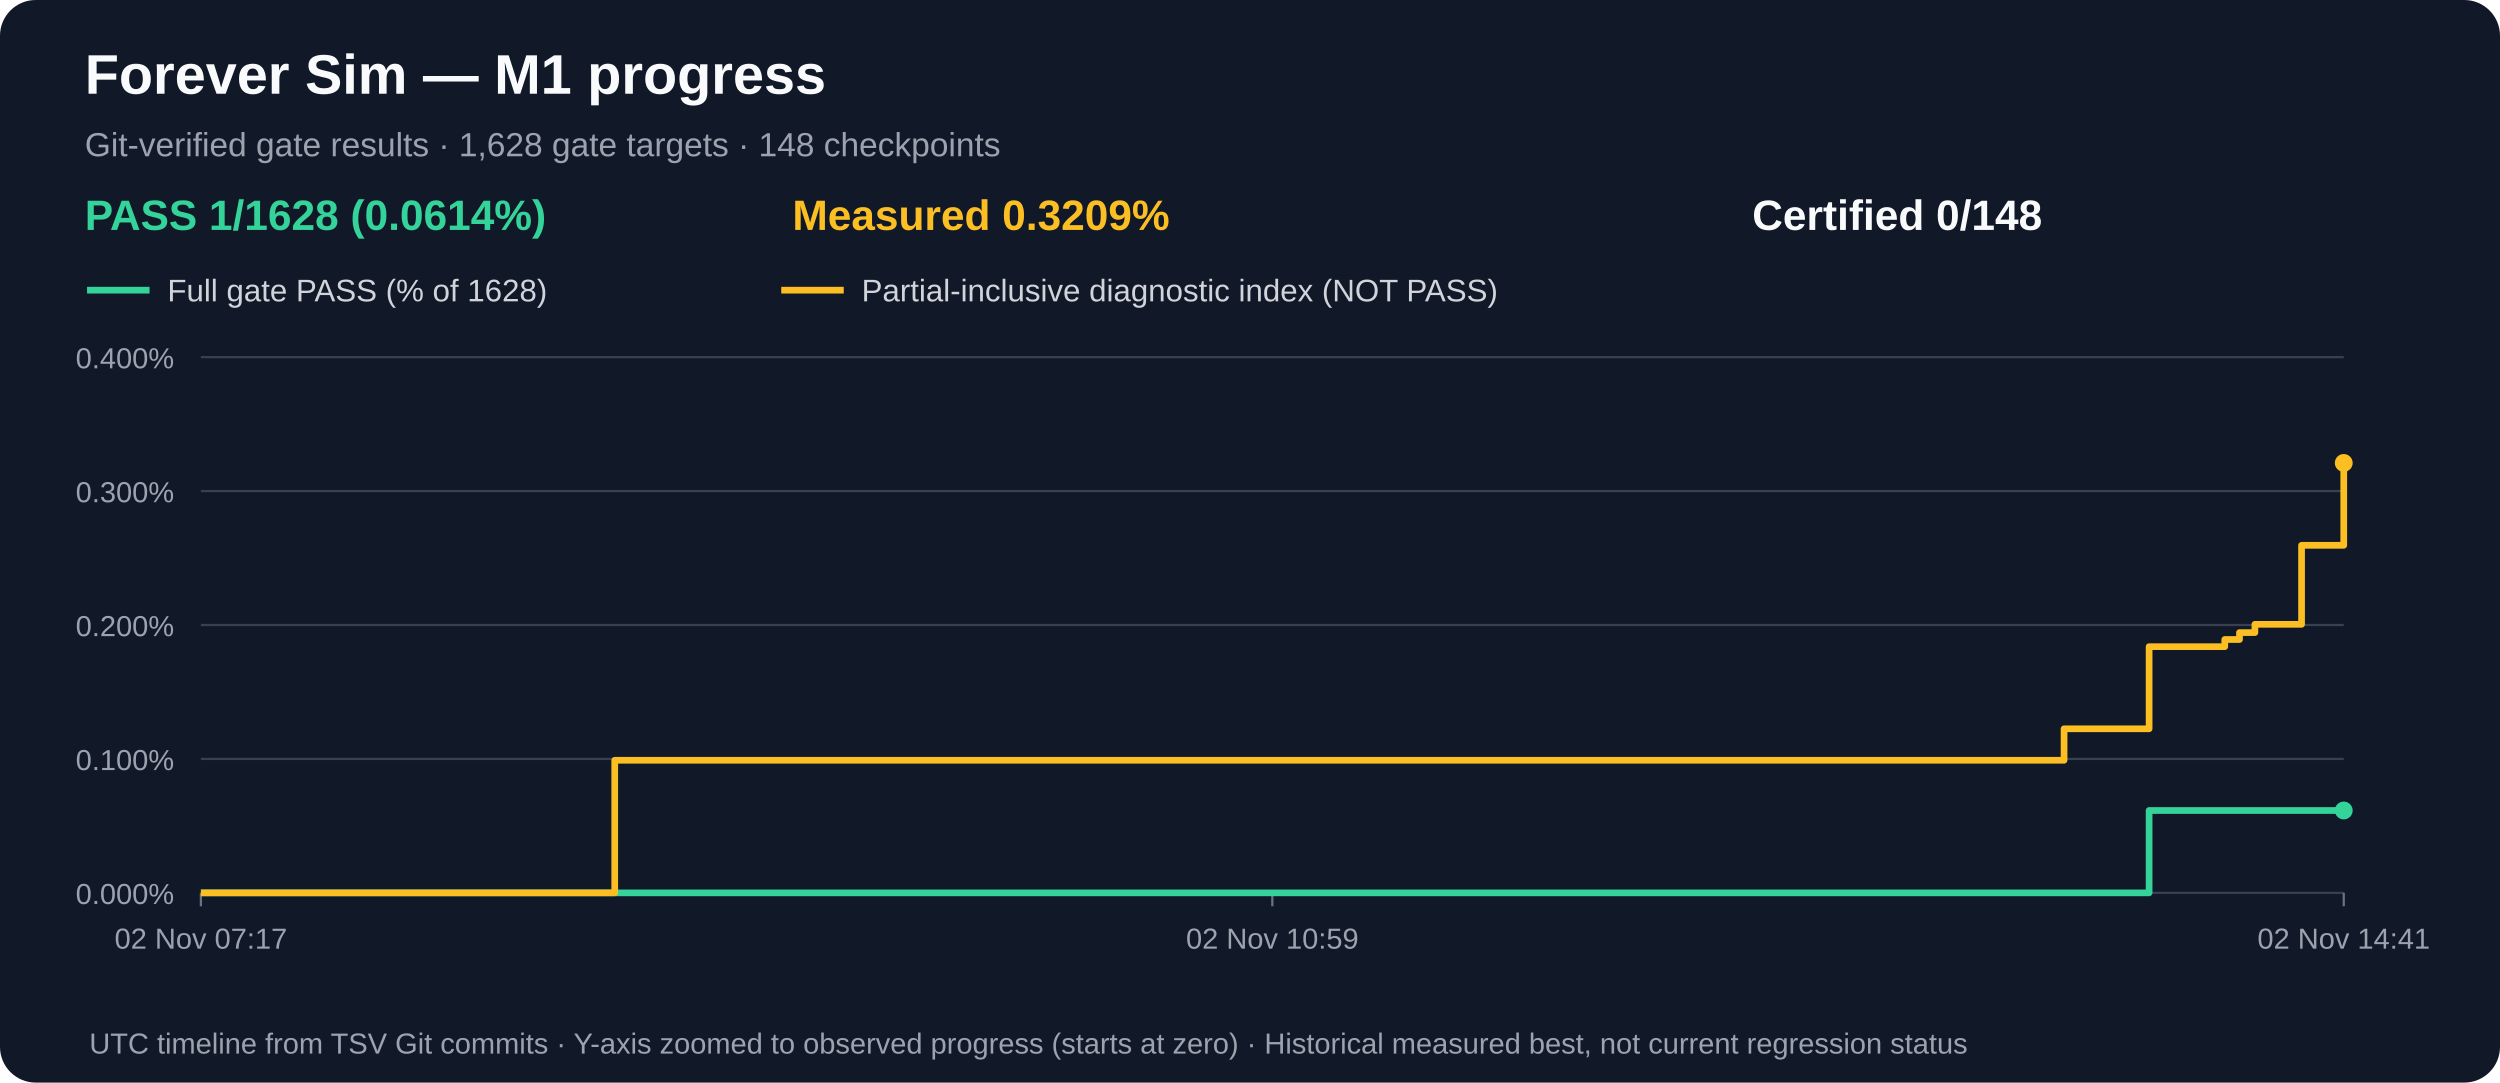
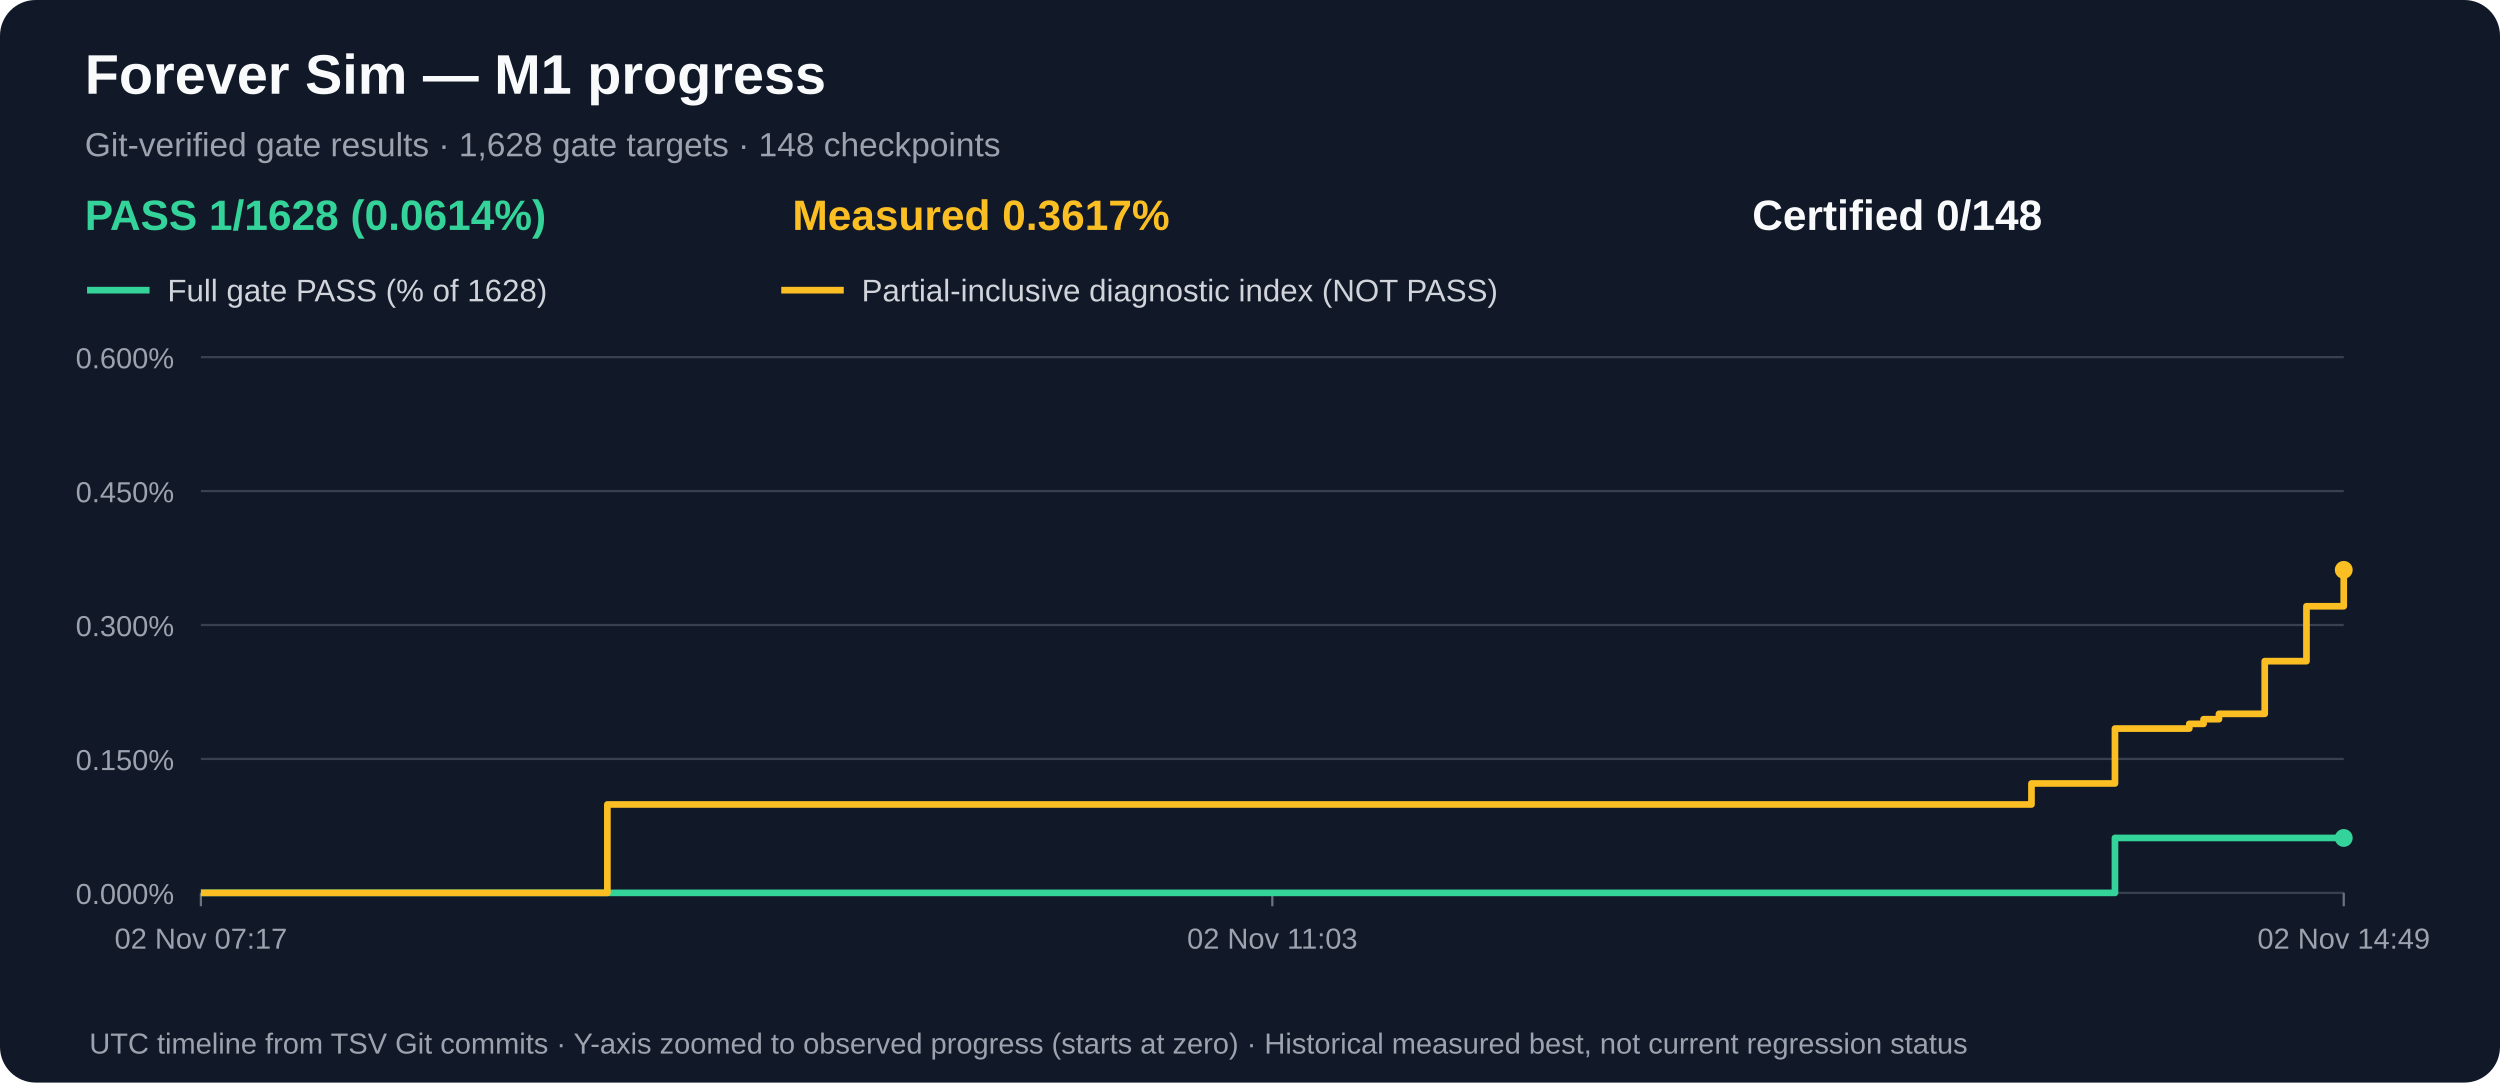
<svg xmlns="http://www.w3.org/2000/svg" width="1120" height="485" viewBox="0 0 1120 485" role="img" aria-label="M1 gate acceptance and measured partial progress over time">
  <rect width="1120" height="485" rx="16" fill="#111827" />
  <text x="38" y="42" fill="#f9fafb" font-family="Arial,sans-serif" font-size="25" font-weight="bold">Forever Sim — M1 progress</text>
  <text x="38" y="70" fill="#9ca3af" font-family="Arial,sans-serif" font-size="15">Git-verified gate results · 1,628 gate targets · 148 checkpoints</text>
  <text x="38" y="103" fill="#34d399" font-family="Arial,sans-serif" font-size="19" font-weight="bold">PASS 1/1628 (0.0614%)</text>
-   <text x="355" y="103" fill="#fbbf24" font-family="Arial,sans-serif" font-size="19" font-weight="bold">Measured 0.3209%</text>
+   <text x="355" y="103" fill="#fbbf24" font-family="Arial,sans-serif" font-size="19" font-weight="bold">Measured 0.3617%</text>
  <text x="785" y="103" fill="#f9fafb" font-family="Arial,sans-serif" font-size="19" font-weight="bold">Certified 0/148</text>
  <line x1="39" y1="130" x2="67" y2="130" stroke="#34d399" stroke-width="3" />
  <text x="75" y="135" fill="#d1d5db" font-family="Arial,sans-serif" font-size="14">Full gate PASS (% of 1628)</text>
  <line x1="350" y1="130" x2="378" y2="130" stroke="#fbbf24" stroke-width="3" />
  <text x="386" y="135" fill="#d1d5db" font-family="Arial,sans-serif" font-size="14">Partial-inclusive diagnostic index (NOT PASS)</text>
  <line x1="90" y1="400.0" x2="1050" y2="400.0" stroke="#374151" stroke-width="1" />
  <text x="78" y="405.0" text-anchor="end" fill="#9ca3af" font-family="Arial,sans-serif" font-size="13">0.000%</text>
  <line x1="90" y1="340.0" x2="1050" y2="340.0" stroke="#374151" stroke-width="1" />
-   <text x="78" y="345.0" text-anchor="end" fill="#9ca3af" font-family="Arial,sans-serif" font-size="13">0.100%</text>
+   <text x="78" y="345.0" text-anchor="end" fill="#9ca3af" font-family="Arial,sans-serif" font-size="13">0.150%</text>
  <line x1="90" y1="280.0" x2="1050" y2="280.0" stroke="#374151" stroke-width="1" />
-   <text x="78" y="285.0" text-anchor="end" fill="#9ca3af" font-family="Arial,sans-serif" font-size="13">0.200%</text>
+   <text x="78" y="285.0" text-anchor="end" fill="#9ca3af" font-family="Arial,sans-serif" font-size="13">0.300%</text>
  <line x1="90" y1="220.0" x2="1050" y2="220.0" stroke="#374151" stroke-width="1" />
-   <text x="78" y="225.0" text-anchor="end" fill="#9ca3af" font-family="Arial,sans-serif" font-size="13">0.300%</text>
+   <text x="78" y="225.0" text-anchor="end" fill="#9ca3af" font-family="Arial,sans-serif" font-size="13">0.450%</text>
  <line x1="90" y1="160.0" x2="1050" y2="160.0" stroke="#374151" stroke-width="1" />
-   <text x="78" y="165.0" text-anchor="end" fill="#9ca3af" font-family="Arial,sans-serif" font-size="13">0.400%</text>
+   <text x="78" y="165.0" text-anchor="end" fill="#9ca3af" font-family="Arial,sans-serif" font-size="13">0.600%</text>
  <line x1="90.0" y1="400" x2="90.0" y2="406" stroke="#6b7280" />
  <text x="90.0" y="425" text-anchor="middle" fill="#9ca3af" font-family="Arial,sans-serif" font-size="13">02 Nov 07:17</text>
  <line x1="570.0" y1="400" x2="570.0" y2="406" stroke="#6b7280" />
-   <text x="570.0" y="425" text-anchor="middle" fill="#9ca3af" font-family="Arial,sans-serif" font-size="13">02 Nov 10:59</text>
+   <text x="570.0" y="425" text-anchor="middle" fill="#9ca3af" font-family="Arial,sans-serif" font-size="13">02 Nov 11:03</text>
  <line x1="1050.0" y1="400" x2="1050.0" y2="406" stroke="#6b7280" />
-   <text x="1050.0" y="425" text-anchor="middle" fill="#9ca3af" font-family="Arial,sans-serif" font-size="13">02 Nov 14:41</text>
-   <path d="M 90.0 400.0 H 197.1 V 400.0 H 275.4 V 400.0 H 924.7 V 400.0 H 962.8 V 363.1 H 996.7 V 363.1 H 1003.3 V 363.1 H 1010.2 V 363.1 H 1031.1 V 363.1 H 1050.0 V 363.1" fill="none" stroke="#34d399" stroke-width="3" stroke-linejoin="round" />
-   <circle cx="1050.0" cy="363.1" r="4" fill="#34d399" />
-   <path d="M 90.0 400.0 H 197.1 V 400.0 H 275.4 V 340.6 H 924.7 V 326.5 H 962.8 V 289.7 H 996.7 V 286.5 H 1003.3 V 283.4 H 1010.2 V 279.7 H 1031.1 V 244.3 H 1050.0 V 207.4" fill="none" stroke="#fbbf24" stroke-width="3" stroke-linejoin="round" />
-   <circle cx="1050.0" cy="207.4" r="4" fill="#fbbf24" />
+   <text x="1050.0" y="425" text-anchor="middle" fill="#9ca3af" font-family="Arial,sans-serif" font-size="13">02 Nov 14:49</text>
+   <path d="M 90.0 400.0 H 195.2 V 400.0 H 272.1 V 400.0 H 910.1 V 400.0 H 947.5 V 375.4 H 980.8 V 375.4 H 987.2 V 375.4 H 994.1 V 375.4 H 1014.6 V 375.4 H 1033.3 V 375.4 H 1050.0 V 375.4" fill="none" stroke="#34d399" stroke-width="3" stroke-linejoin="round" />
+   <circle cx="1050.0" cy="375.4" r="4" fill="#34d399" />
+   <path d="M 90.0 400.0 H 195.2 V 400.0 H 272.1 V 360.4 H 910.1 V 351.0 H 947.5 V 326.4 H 980.8 V 324.3 H 987.2 V 322.2 H 994.1 V 319.8 H 1014.6 V 296.2 H 1033.3 V 271.6 H 1050.0 V 255.3" fill="none" stroke="#fbbf24" stroke-width="3" stroke-linejoin="round" />
+   <circle cx="1050.0" cy="255.3" r="4" fill="#fbbf24" />
  <text x="40" y="472" fill="#9ca3af" font-family="Arial,sans-serif" font-size="13">UTC timeline from TSV Git commits · Y-axis zoomed to observed progress (starts at zero) · Historical measured best, not current regression status</text>
</svg>
